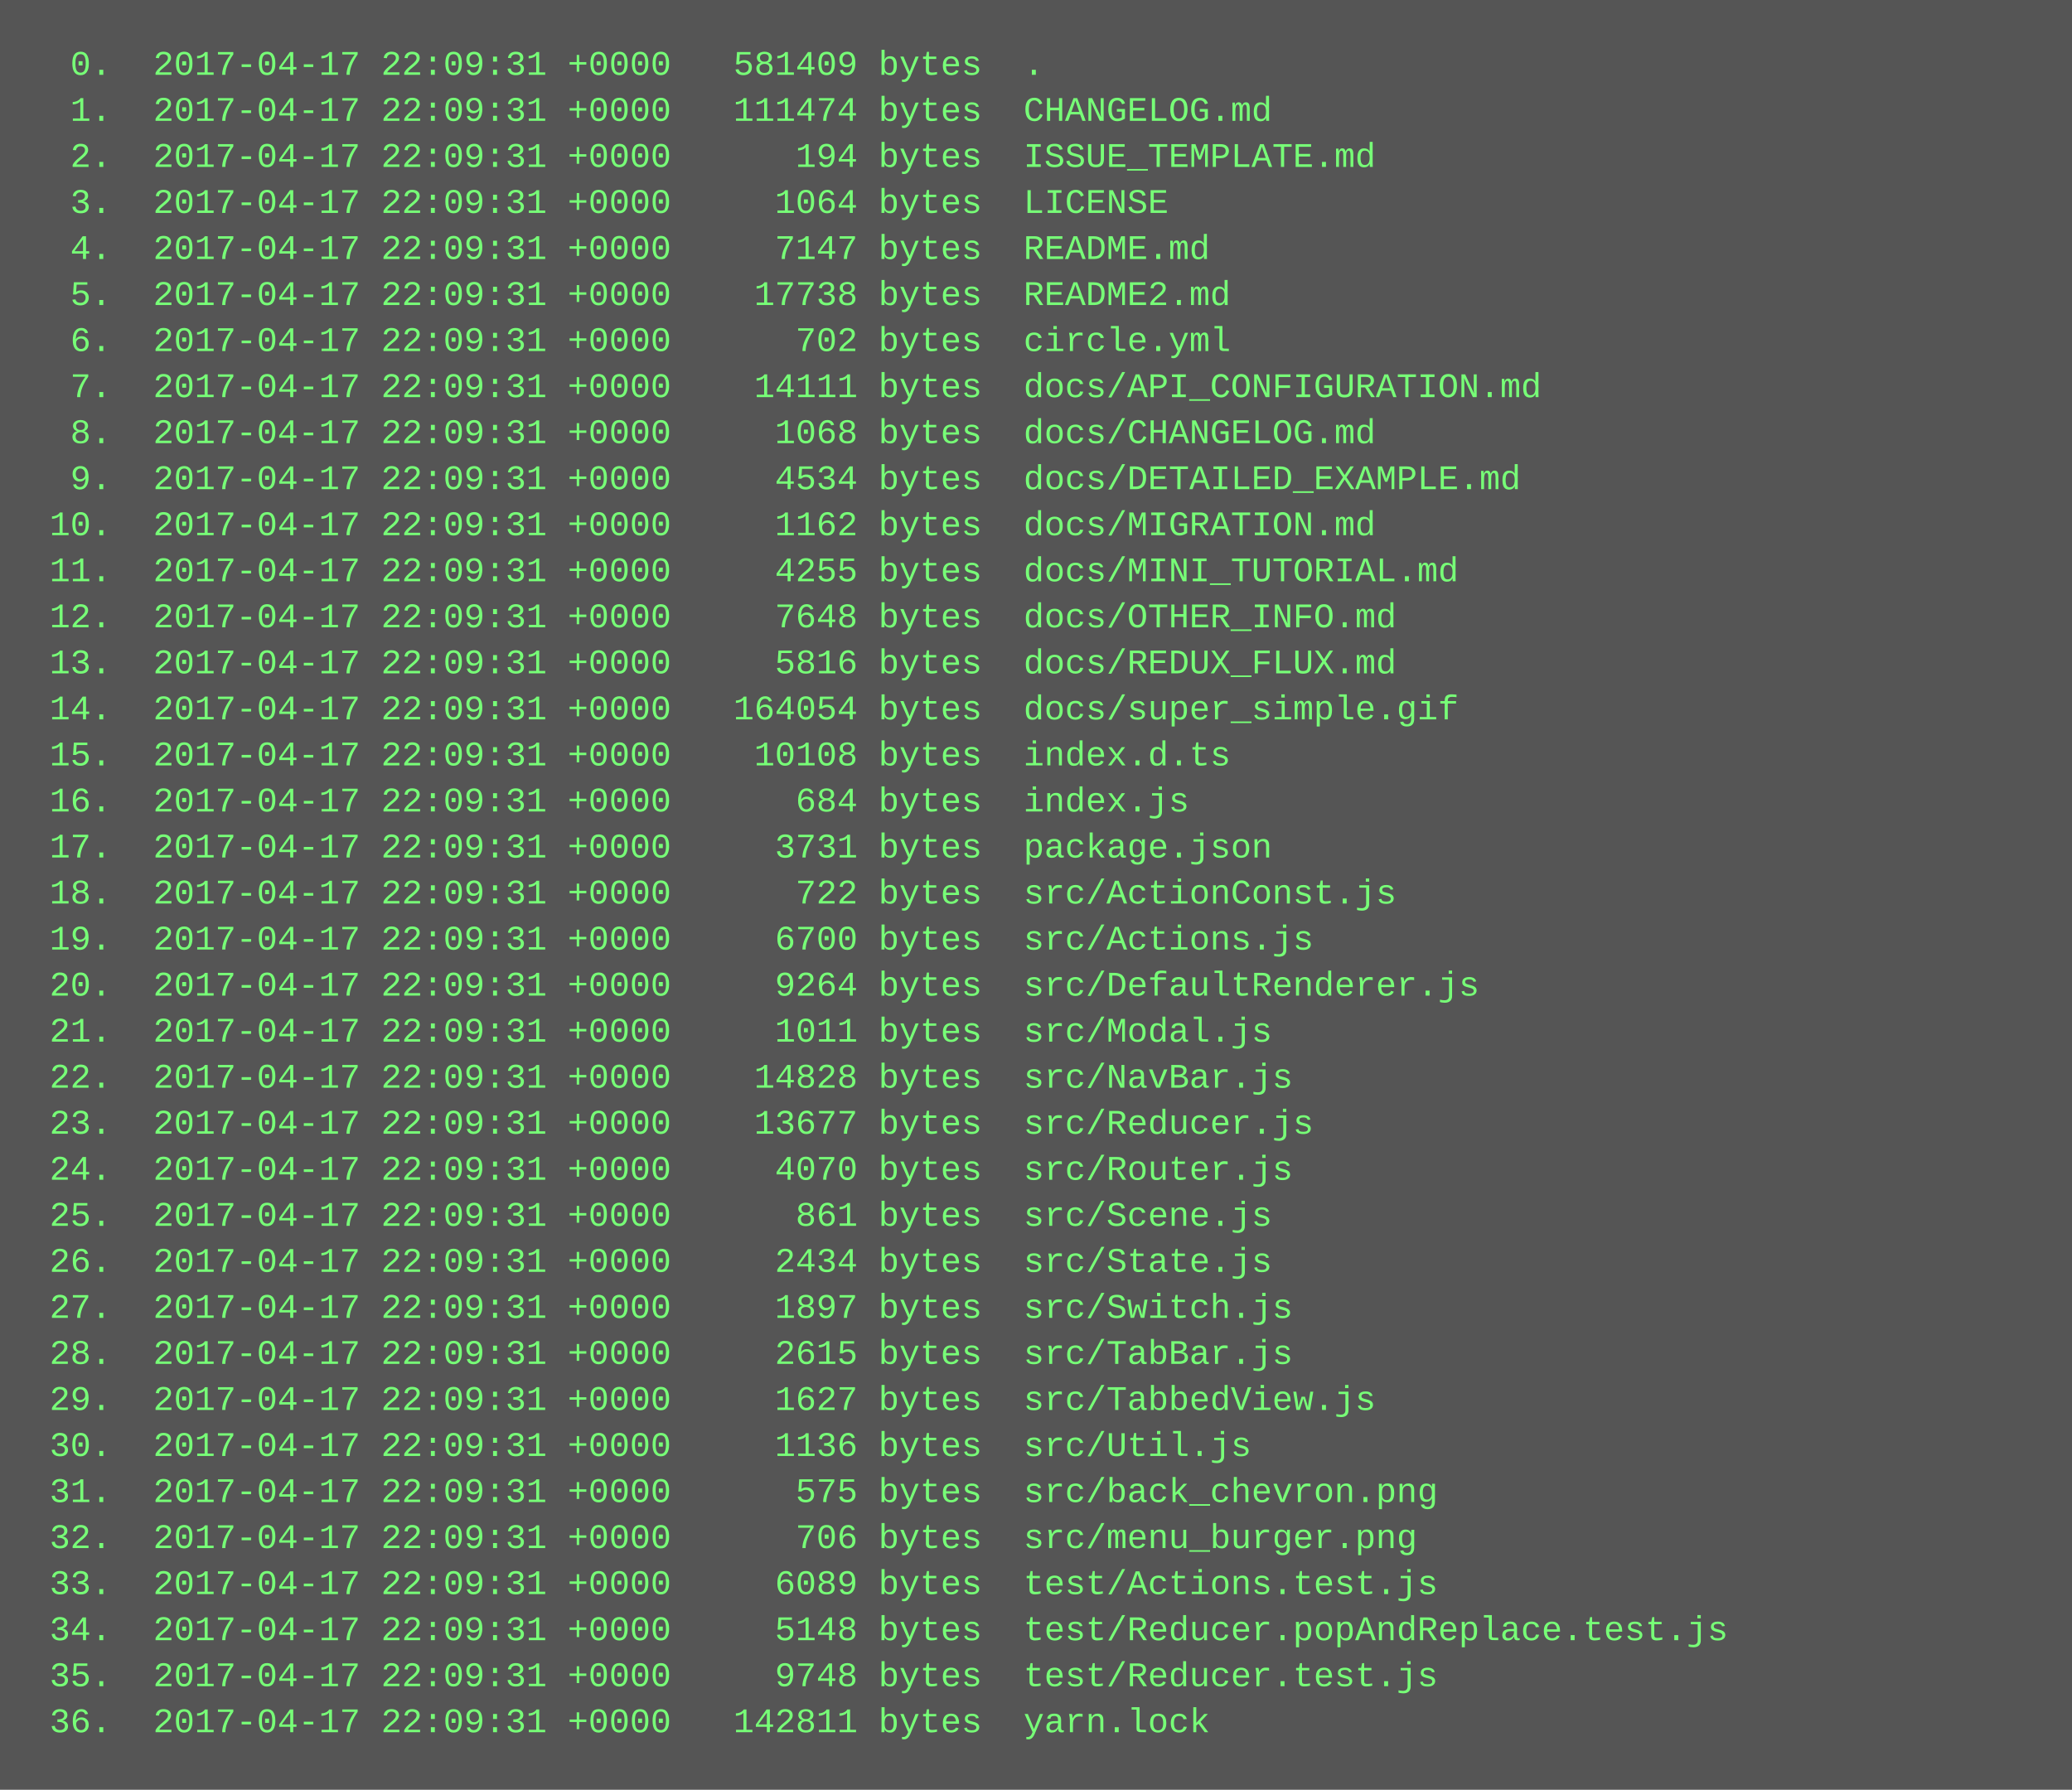
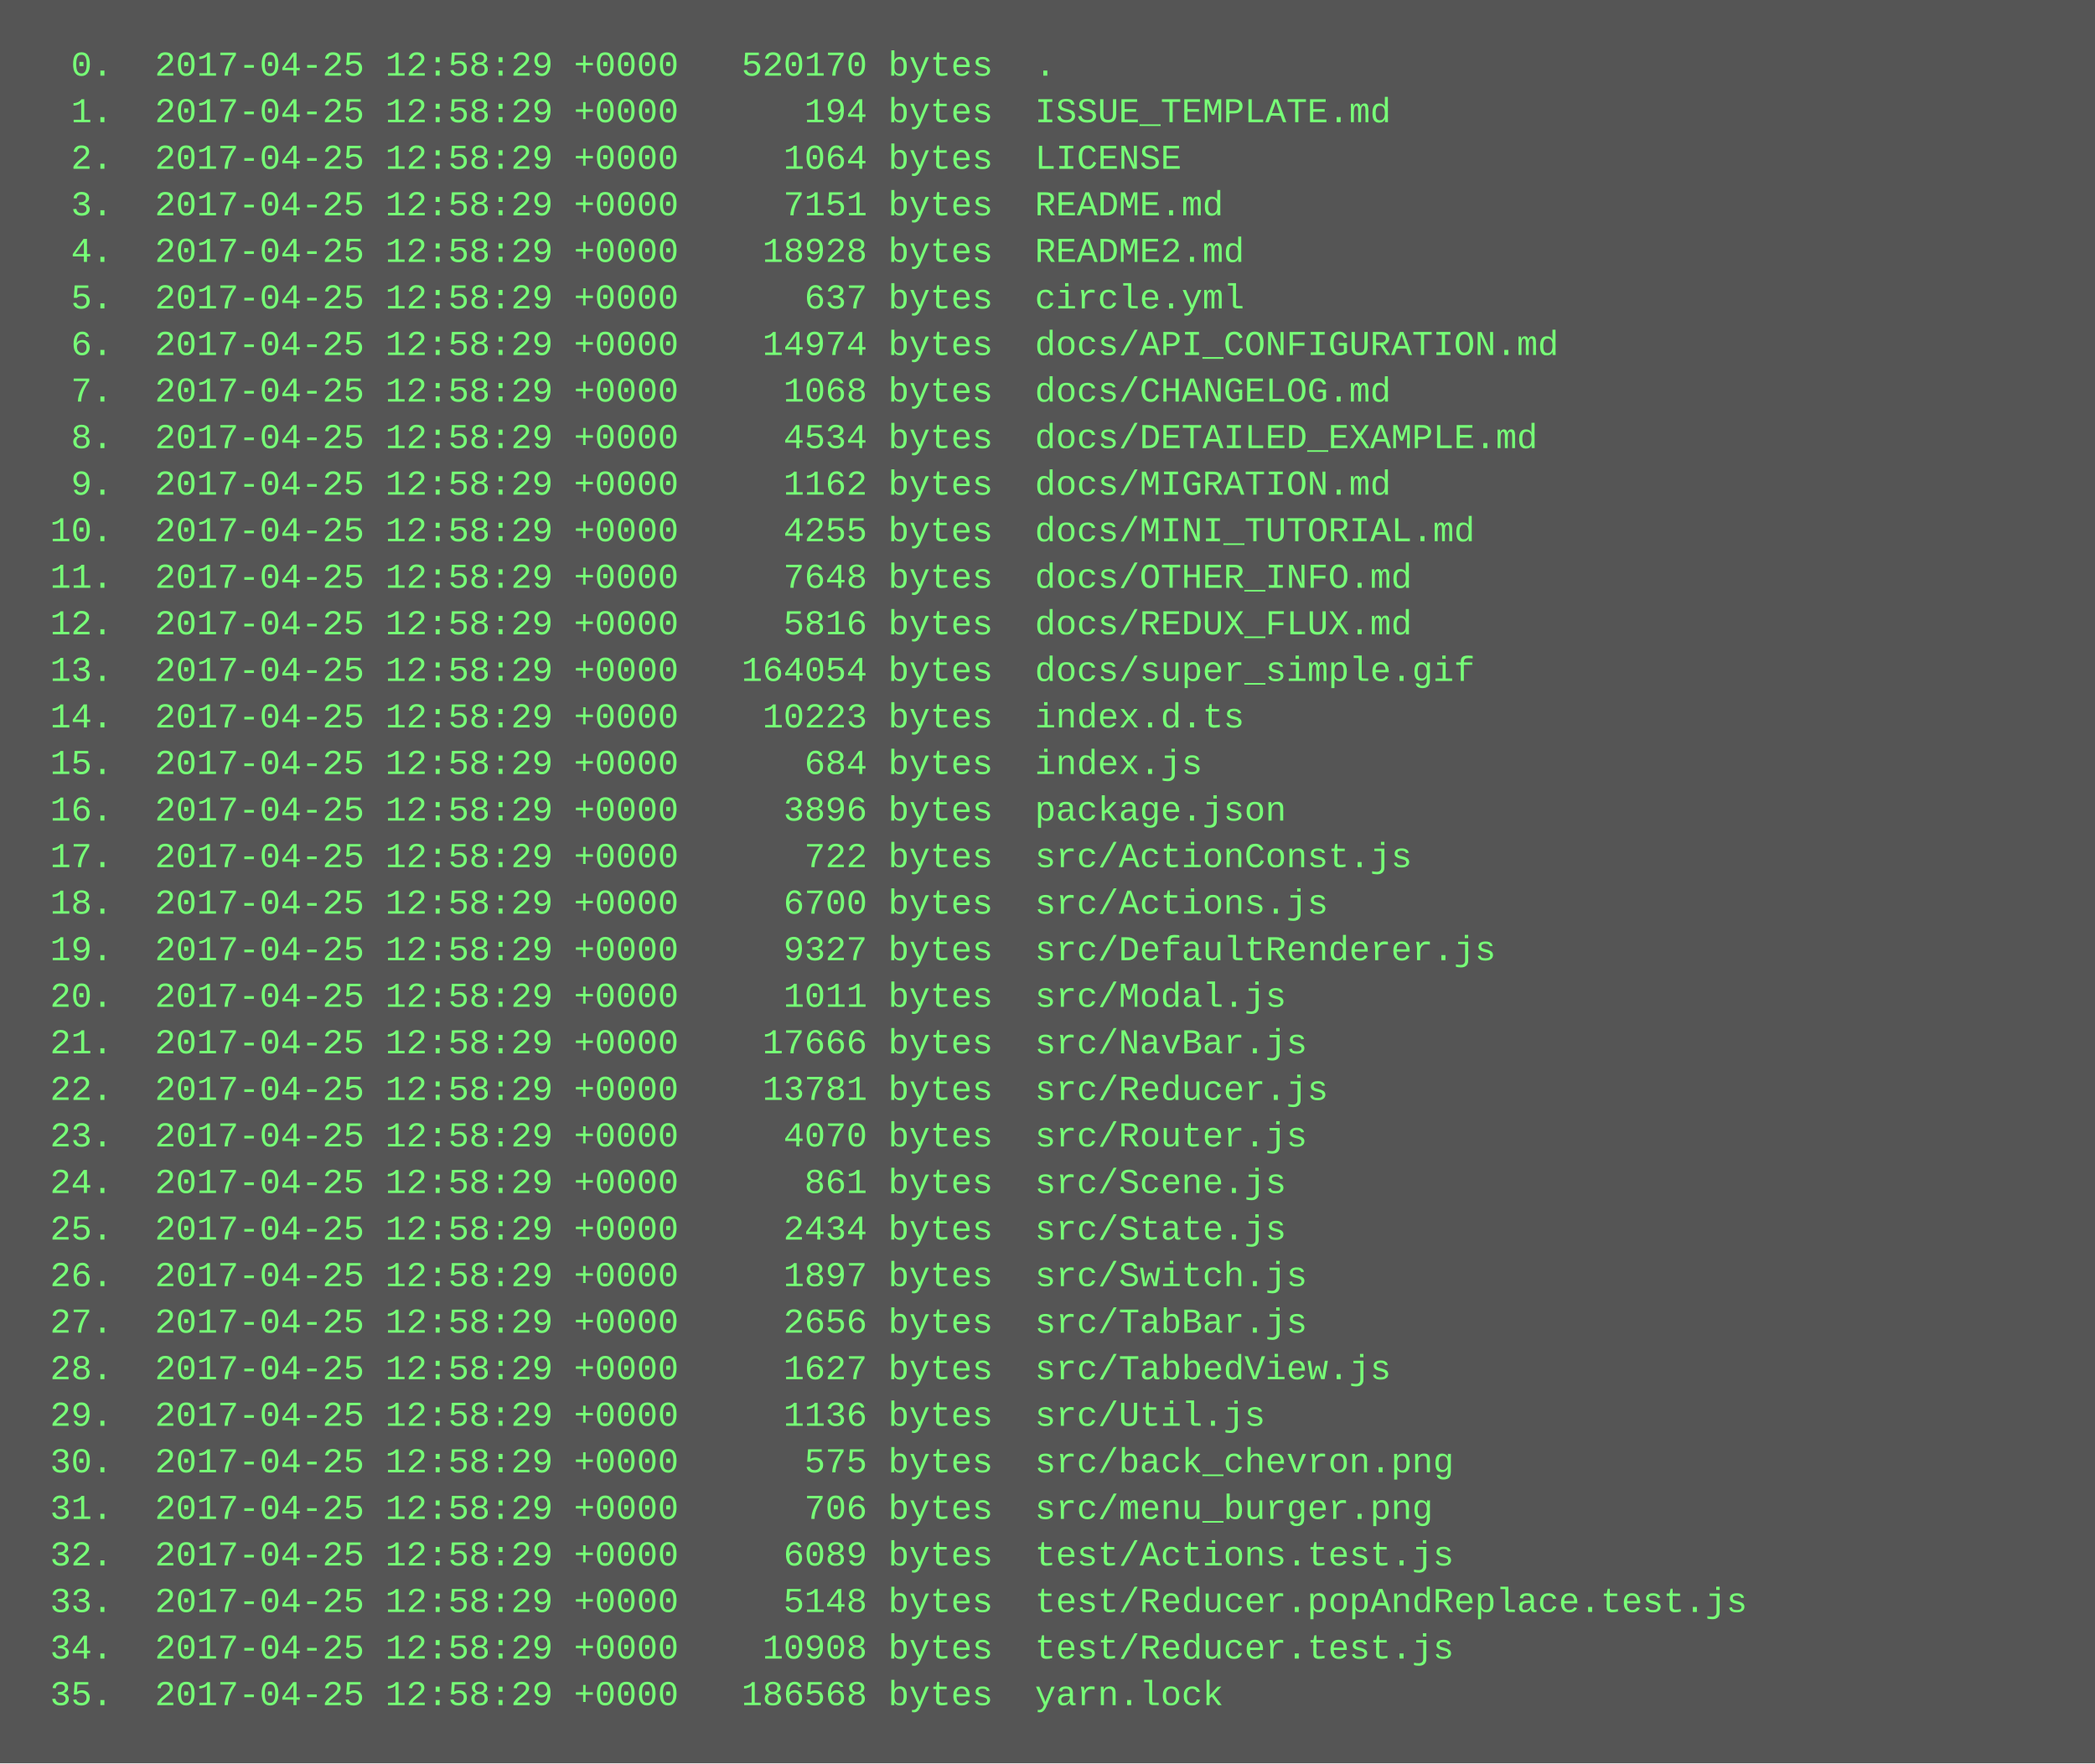
- <svg xmlns="http://www.w3.org/2000/svg" height="622" width="720">
-   <rect height="622" fill="#555" width="720" />
+ <svg xmlns="http://www.w3.org/2000/svg" height="606" width="720">
+   <rect height="606" fill="#555" width="720" />
  <text fill="#7f7" font-family="Courier New" font-size="12" xml:space="preserve">
-     <tspan x="10" y="26">  0.  2017-04-17 22:09:31 +0000   581409 bytes  .</tspan>
-     <tspan x="10" y="42">  1.  2017-04-17 22:09:31 +0000   111474 bytes  CHANGELOG.md</tspan>
-     <tspan x="10" y="58">  2.  2017-04-17 22:09:31 +0000      194 bytes  ISSUE_TEMPLATE.md</tspan>
-     <tspan x="10" y="74">  3.  2017-04-17 22:09:31 +0000     1064 bytes  LICENSE</tspan>
-     <tspan x="10" y="90">  4.  2017-04-17 22:09:31 +0000     7147 bytes  README.md</tspan>
-     <tspan x="10" y="106">  5.  2017-04-17 22:09:31 +0000    17738 bytes  README2.md</tspan>
-     <tspan x="10" y="122">  6.  2017-04-17 22:09:31 +0000      702 bytes  circle.yml</tspan>
-     <tspan x="10" y="138">  7.  2017-04-17 22:09:31 +0000    14111 bytes  docs/API_CONFIGURATION.md</tspan>
-     <tspan x="10" y="154">  8.  2017-04-17 22:09:31 +0000     1068 bytes  docs/CHANGELOG.md</tspan>
-     <tspan x="10" y="170">  9.  2017-04-17 22:09:31 +0000     4534 bytes  docs/DETAILED_EXAMPLE.md</tspan>
-     <tspan x="10" y="186"> 10.  2017-04-17 22:09:31 +0000     1162 bytes  docs/MIGRATION.md</tspan>
-     <tspan x="10" y="202"> 11.  2017-04-17 22:09:31 +0000     4255 bytes  docs/MINI_TUTORIAL.md</tspan>
-     <tspan x="10" y="218"> 12.  2017-04-17 22:09:31 +0000     7648 bytes  docs/OTHER_INFO.md</tspan>
-     <tspan x="10" y="234"> 13.  2017-04-17 22:09:31 +0000     5816 bytes  docs/REDUX_FLUX.md</tspan>
-     <tspan x="10" y="250"> 14.  2017-04-17 22:09:31 +0000   164054 bytes  docs/super_simple.gif</tspan>
-     <tspan x="10" y="266"> 15.  2017-04-17 22:09:31 +0000    10108 bytes  index.d.ts</tspan>
-     <tspan x="10" y="282"> 16.  2017-04-17 22:09:31 +0000      684 bytes  index.js</tspan>
-     <tspan x="10" y="298"> 17.  2017-04-17 22:09:31 +0000     3731 bytes  package.json</tspan>
-     <tspan x="10" y="314"> 18.  2017-04-17 22:09:31 +0000      722 bytes  src/ActionConst.js</tspan>
-     <tspan x="10" y="330"> 19.  2017-04-17 22:09:31 +0000     6700 bytes  src/Actions.js</tspan>
-     <tspan x="10" y="346"> 20.  2017-04-17 22:09:31 +0000     9264 bytes  src/DefaultRenderer.js</tspan>
-     <tspan x="10" y="362"> 21.  2017-04-17 22:09:31 +0000     1011 bytes  src/Modal.js</tspan>
-     <tspan x="10" y="378"> 22.  2017-04-17 22:09:31 +0000    14828 bytes  src/NavBar.js</tspan>
-     <tspan x="10" y="394"> 23.  2017-04-17 22:09:31 +0000    13677 bytes  src/Reducer.js</tspan>
-     <tspan x="10" y="410"> 24.  2017-04-17 22:09:31 +0000     4070 bytes  src/Router.js</tspan>
-     <tspan x="10" y="426"> 25.  2017-04-17 22:09:31 +0000      861 bytes  src/Scene.js</tspan>
-     <tspan x="10" y="442"> 26.  2017-04-17 22:09:31 +0000     2434 bytes  src/State.js</tspan>
-     <tspan x="10" y="458"> 27.  2017-04-17 22:09:31 +0000     1897 bytes  src/Switch.js</tspan>
-     <tspan x="10" y="474"> 28.  2017-04-17 22:09:31 +0000     2615 bytes  src/TabBar.js</tspan>
-     <tspan x="10" y="490"> 29.  2017-04-17 22:09:31 +0000     1627 bytes  src/TabbedView.js</tspan>
-     <tspan x="10" y="506"> 30.  2017-04-17 22:09:31 +0000     1136 bytes  src/Util.js</tspan>
-     <tspan x="10" y="522"> 31.  2017-04-17 22:09:31 +0000      575 bytes  src/back_chevron.png</tspan>
-     <tspan x="10" y="538"> 32.  2017-04-17 22:09:31 +0000      706 bytes  src/menu_burger.png</tspan>
-     <tspan x="10" y="554"> 33.  2017-04-17 22:09:31 +0000     6089 bytes  test/Actions.test.js</tspan>
-     <tspan x="10" y="570"> 34.  2017-04-17 22:09:31 +0000     5148 bytes  test/Reducer.popAndReplace.test.js</tspan>
-     <tspan x="10" y="586"> 35.  2017-04-17 22:09:31 +0000     9748 bytes  test/Reducer.test.js</tspan>
-     <tspan x="10" y="602"> 36.  2017-04-17 22:09:31 +0000   142811 bytes  yarn.lock</tspan>
+     <tspan x="10" y="26">  0.  2017-04-25 12:58:29 +0000   520170 bytes  .</tspan>
+     <tspan x="10" y="42">  1.  2017-04-25 12:58:29 +0000      194 bytes  ISSUE_TEMPLATE.md</tspan>
+     <tspan x="10" y="58">  2.  2017-04-25 12:58:29 +0000     1064 bytes  LICENSE</tspan>
+     <tspan x="10" y="74">  3.  2017-04-25 12:58:29 +0000     7151 bytes  README.md</tspan>
+     <tspan x="10" y="90">  4.  2017-04-25 12:58:29 +0000    18928 bytes  README2.md</tspan>
+     <tspan x="10" y="106">  5.  2017-04-25 12:58:29 +0000      637 bytes  circle.yml</tspan>
+     <tspan x="10" y="122">  6.  2017-04-25 12:58:29 +0000    14974 bytes  docs/API_CONFIGURATION.md</tspan>
+     <tspan x="10" y="138">  7.  2017-04-25 12:58:29 +0000     1068 bytes  docs/CHANGELOG.md</tspan>
+     <tspan x="10" y="154">  8.  2017-04-25 12:58:29 +0000     4534 bytes  docs/DETAILED_EXAMPLE.md</tspan>
+     <tspan x="10" y="170">  9.  2017-04-25 12:58:29 +0000     1162 bytes  docs/MIGRATION.md</tspan>
+     <tspan x="10" y="186"> 10.  2017-04-25 12:58:29 +0000     4255 bytes  docs/MINI_TUTORIAL.md</tspan>
+     <tspan x="10" y="202"> 11.  2017-04-25 12:58:29 +0000     7648 bytes  docs/OTHER_INFO.md</tspan>
+     <tspan x="10" y="218"> 12.  2017-04-25 12:58:29 +0000     5816 bytes  docs/REDUX_FLUX.md</tspan>
+     <tspan x="10" y="234"> 13.  2017-04-25 12:58:29 +0000   164054 bytes  docs/super_simple.gif</tspan>
+     <tspan x="10" y="250"> 14.  2017-04-25 12:58:29 +0000    10223 bytes  index.d.ts</tspan>
+     <tspan x="10" y="266"> 15.  2017-04-25 12:58:29 +0000      684 bytes  index.js</tspan>
+     <tspan x="10" y="282"> 16.  2017-04-25 12:58:29 +0000     3896 bytes  package.json</tspan>
+     <tspan x="10" y="298"> 17.  2017-04-25 12:58:29 +0000      722 bytes  src/ActionConst.js</tspan>
+     <tspan x="10" y="314"> 18.  2017-04-25 12:58:29 +0000     6700 bytes  src/Actions.js</tspan>
+     <tspan x="10" y="330"> 19.  2017-04-25 12:58:29 +0000     9327 bytes  src/DefaultRenderer.js</tspan>
+     <tspan x="10" y="346"> 20.  2017-04-25 12:58:29 +0000     1011 bytes  src/Modal.js</tspan>
+     <tspan x="10" y="362"> 21.  2017-04-25 12:58:29 +0000    17666 bytes  src/NavBar.js</tspan>
+     <tspan x="10" y="378"> 22.  2017-04-25 12:58:29 +0000    13781 bytes  src/Reducer.js</tspan>
+     <tspan x="10" y="394"> 23.  2017-04-25 12:58:29 +0000     4070 bytes  src/Router.js</tspan>
+     <tspan x="10" y="410"> 24.  2017-04-25 12:58:29 +0000      861 bytes  src/Scene.js</tspan>
+     <tspan x="10" y="426"> 25.  2017-04-25 12:58:29 +0000     2434 bytes  src/State.js</tspan>
+     <tspan x="10" y="442"> 26.  2017-04-25 12:58:29 +0000     1897 bytes  src/Switch.js</tspan>
+     <tspan x="10" y="458"> 27.  2017-04-25 12:58:29 +0000     2656 bytes  src/TabBar.js</tspan>
+     <tspan x="10" y="474"> 28.  2017-04-25 12:58:29 +0000     1627 bytes  src/TabbedView.js</tspan>
+     <tspan x="10" y="490"> 29.  2017-04-25 12:58:29 +0000     1136 bytes  src/Util.js</tspan>
+     <tspan x="10" y="506"> 30.  2017-04-25 12:58:29 +0000      575 bytes  src/back_chevron.png</tspan>
+     <tspan x="10" y="522"> 31.  2017-04-25 12:58:29 +0000      706 bytes  src/menu_burger.png</tspan>
+     <tspan x="10" y="538"> 32.  2017-04-25 12:58:29 +0000     6089 bytes  test/Actions.test.js</tspan>
+     <tspan x="10" y="554"> 33.  2017-04-25 12:58:29 +0000     5148 bytes  test/Reducer.popAndReplace.test.js</tspan>
+     <tspan x="10" y="570"> 34.  2017-04-25 12:58:29 +0000    10908 bytes  test/Reducer.test.js</tspan>
+     <tspan x="10" y="586"> 35.  2017-04-25 12:58:29 +0000   186568 bytes  yarn.lock</tspan>
  </text>
</svg>
